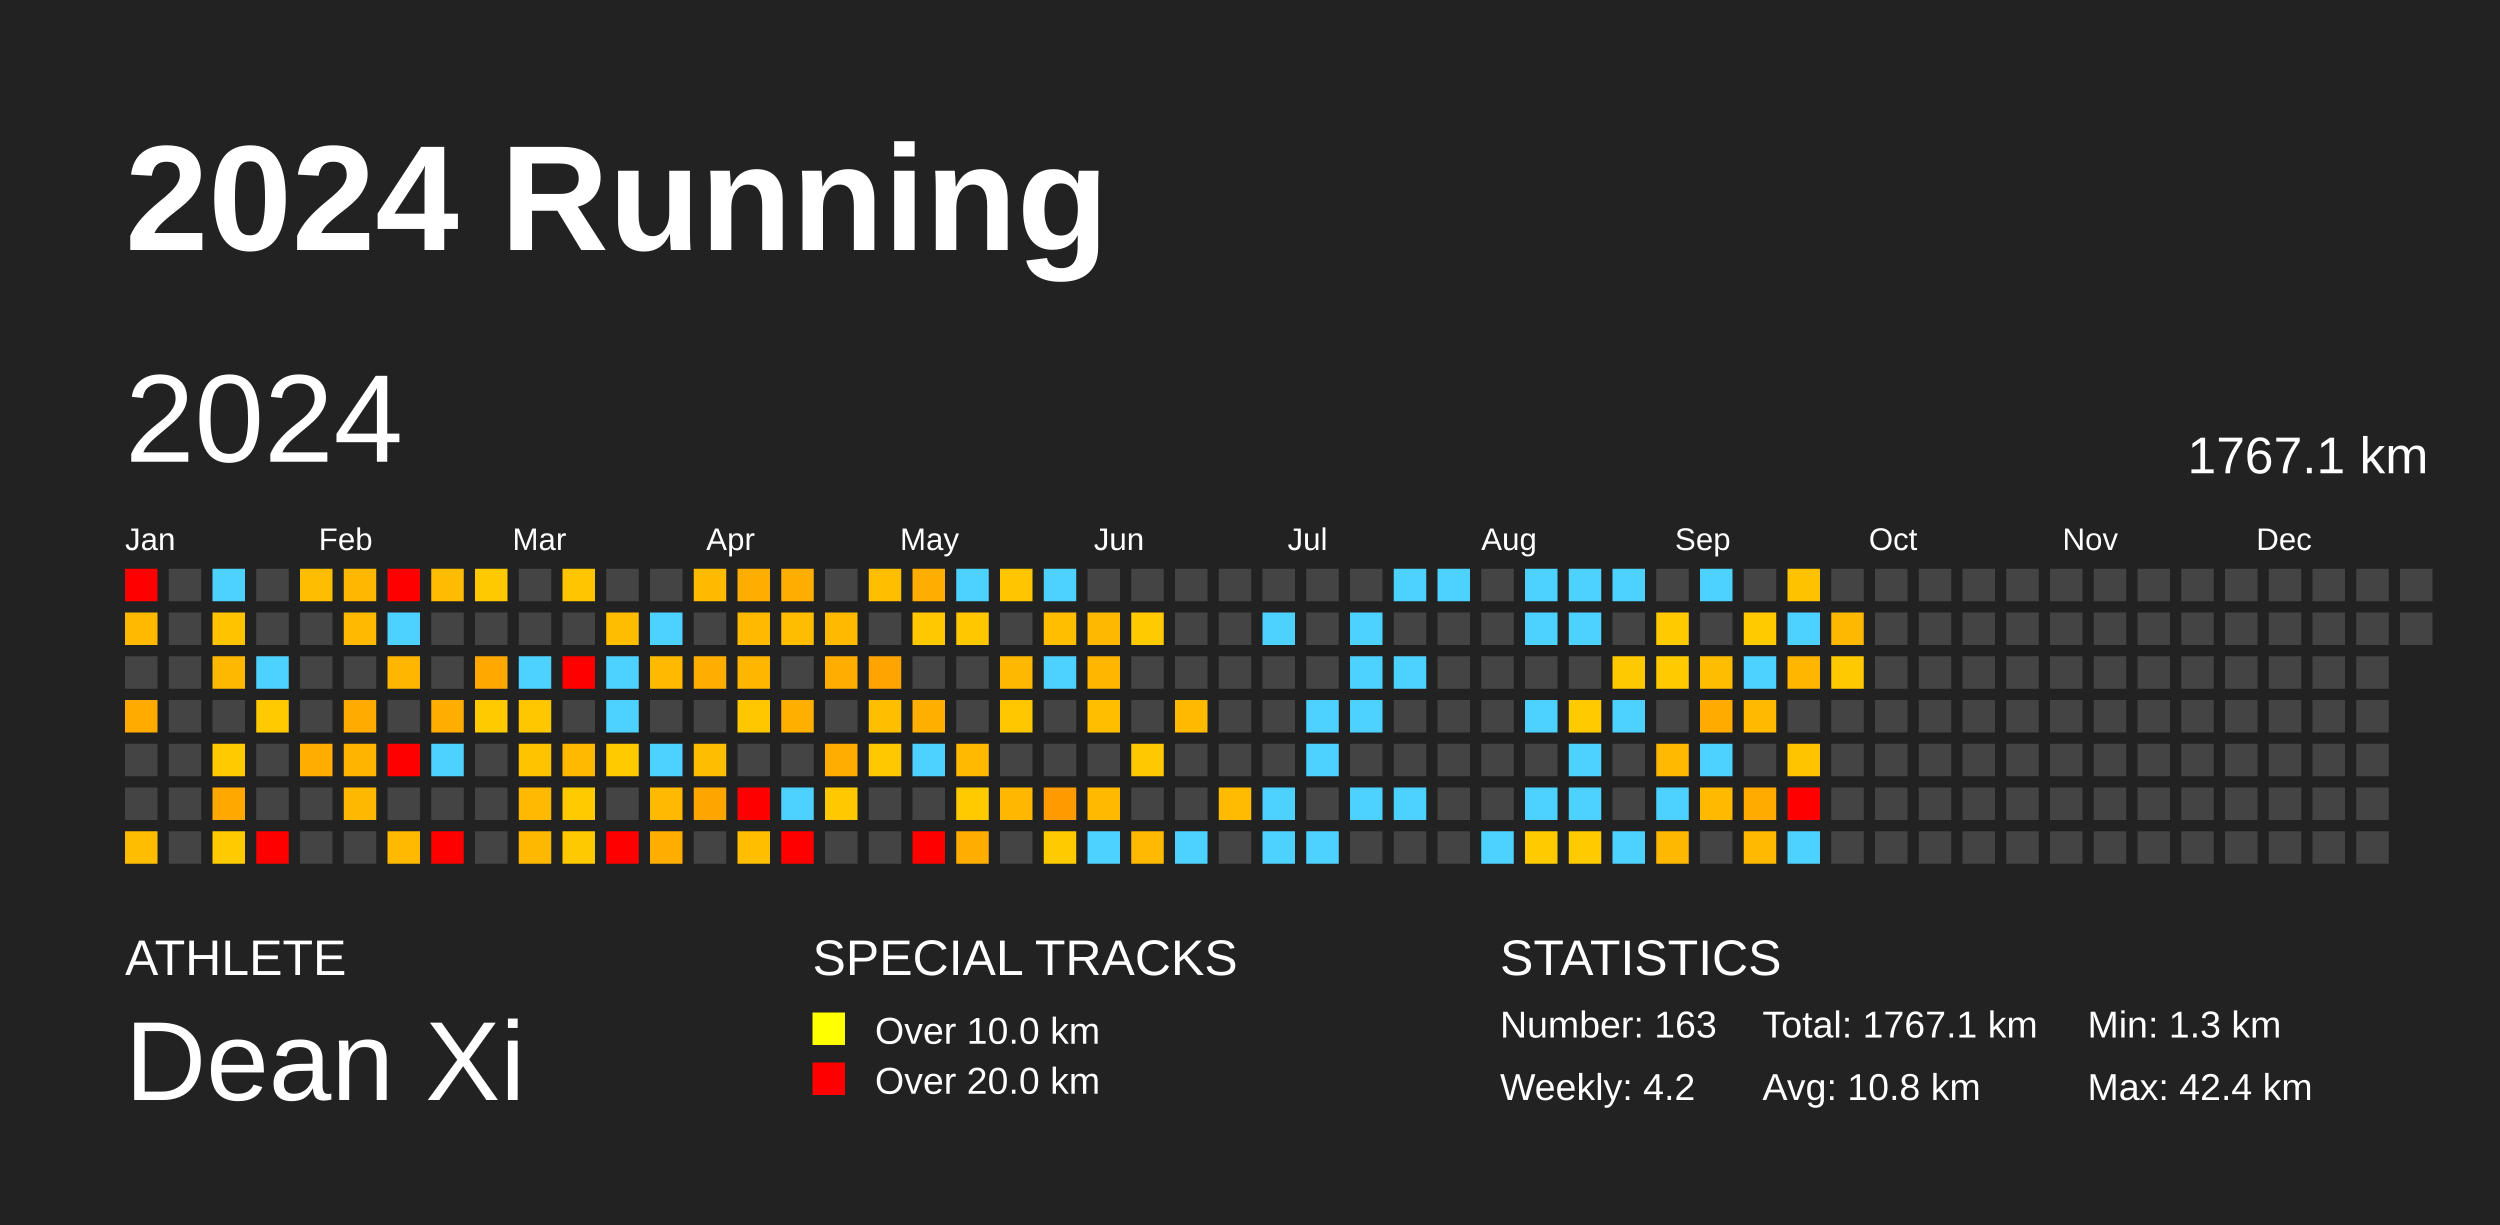
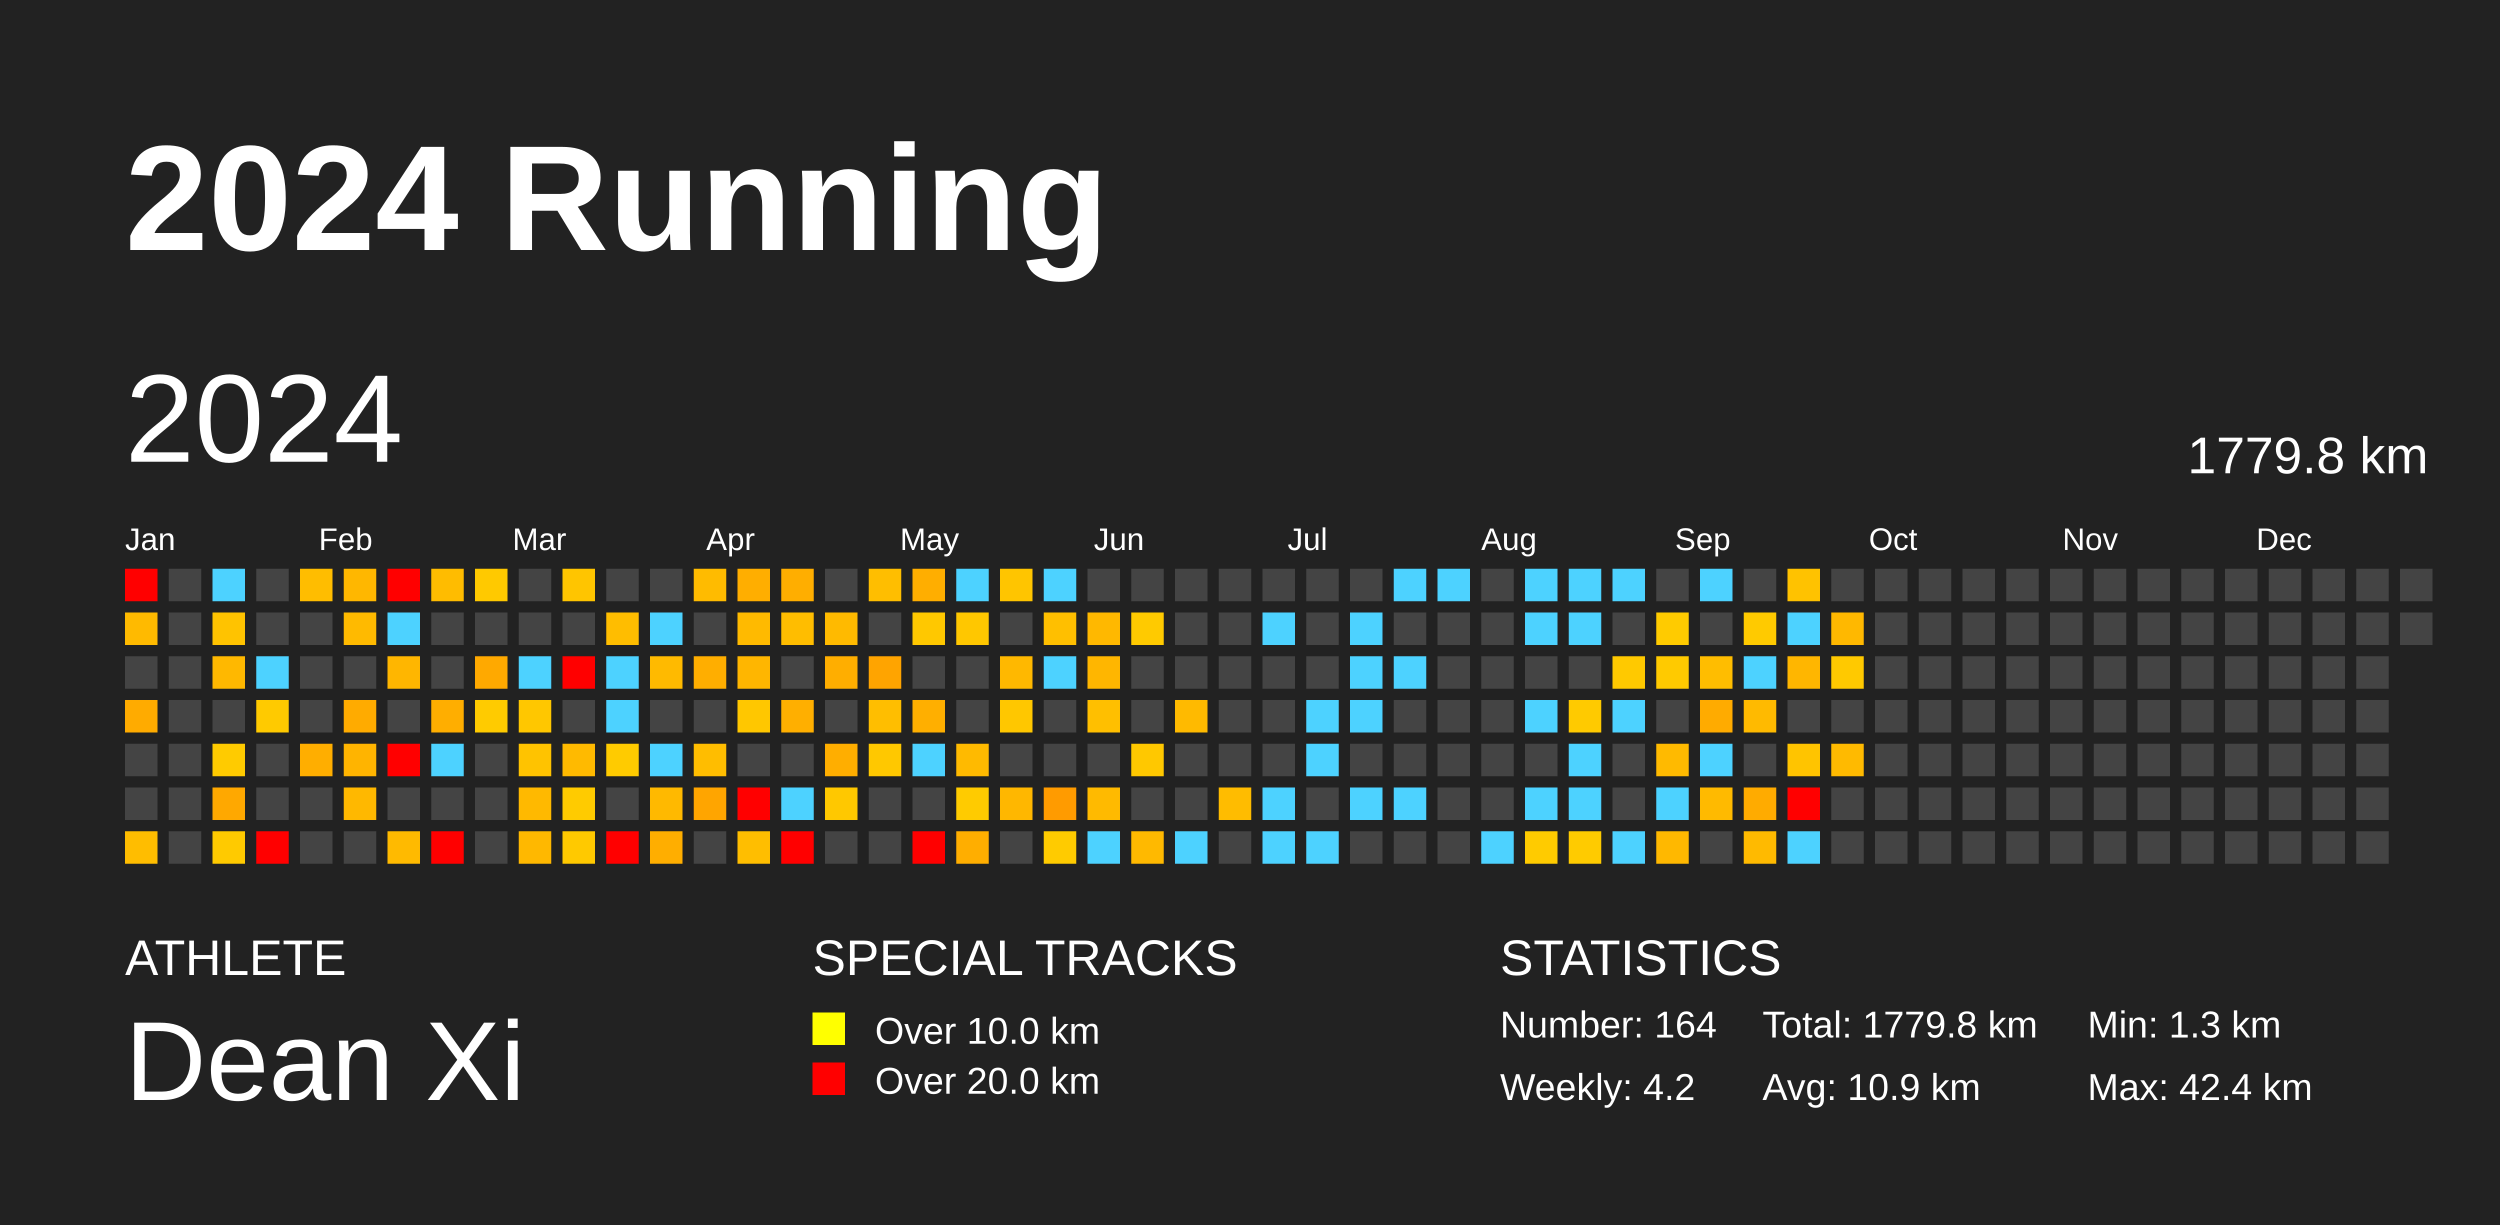
<svg xmlns="http://www.w3.org/2000/svg" baseProfile="full" height="98mm" version="1.1" viewBox="0,0,200,98" width="200mm">
  <defs />
  <rect fill="#222222" height="98" width="200" x="0" y="0" />
  <text fill="#FFFFFF" style="font-size:12px; font-family:Arial; font-weight:bold;" x="10" y="20">2024 Running</text>
  <text fill="#FFFFFF" style="font-size:4px; font-family:Arial" x="10" y="78">ATHLETE</text>
  <text fill="#FFFFFF" style="font-size:9px; font-family:Arial" x="10" y="88">Dean Xi</text>
  <text fill="#FFFFFF" style="font-size:4px; font-family:Arial" x="65" y="78">SPECIAL TRACKS</text>
  <rect fill="yellow" height="2.6" width="2.6" x="65" y="81" />
  <text fill="#FFFFFF" style="font-size:3px; font-family:Arial" x="70" y="83.5">Over 10.0 km</text>
  <rect fill="red" height="2.6" width="2.6" x="65" y="85" />
  <text fill="#FFFFFF" style="font-size:3px; font-family:Arial" x="70" y="87.5">Over 20.0 km</text>
  <text fill="#FFFFFF" style="font-size:4px; font-family:Arial" x="120" y="78">STATISTICS</text>
-   <text fill="#FFFFFF" style="font-size:3px; font-family:Arial" x="120" y="83">Number: 163</text>
+   <text fill="#FFFFFF" style="font-size:3px; font-family:Arial" x="120" y="83">Number: 164</text>
  <text fill="#FFFFFF" style="font-size:3px; font-family:Arial" x="120" y="88">Weekly: 4.2</text>
-   <text fill="#FFFFFF" style="font-size:3px; font-family:Arial" x="141" y="83">Total: 1767.1 km</text>
-   <text fill="#FFFFFF" style="font-size:3px; font-family:Arial" x="141" y="88">Avg: 10.8 km</text>
+   <text fill="#FFFFFF" style="font-size:3px; font-family:Arial" x="141" y="83">Total: 1779.8 km</text>
+   <text fill="#FFFFFF" style="font-size:3px; font-family:Arial" x="141" y="88">Avg: 10.9 km</text>
  <text fill="#FFFFFF" style="font-size:3px; font-family:Arial" x="167" y="83">Min: 1.3 km</text>
  <text fill="#FFFFFF" style="font-size:3px; font-family:Arial" x="167" y="88">Max: 42.4 km</text>
  <text dominant-baseline="hanging" fill="#FFFFFF" style="font-size:10.0px; font-family:Arial;" x="10" y="30">2024</text>
-   <text dominant-baseline="hanging" fill="#FFFFFF" style="font-size:4.125px; font-family:Arial;" x="175" y="35">1767.1 km</text>
+   <text dominant-baseline="hanging" fill="#FFFFFF" style="font-size:4.125px; font-family:Arial;" x="175" y="35">1779.8 km</text>
  <text fill="#FFFFFF" style="font-size:2.5px; font-family:Arial" x="10.0" y="44">Jan</text>
  <text fill="#FFFFFF" style="font-size:2.5px; font-family:Arial" x="25.5" y="44">Feb</text>
  <text fill="#FFFFFF" style="font-size:2.5px; font-family:Arial" x="41.0" y="44">Mar</text>
  <text fill="#FFFFFF" style="font-size:2.5px; font-family:Arial" x="56.5" y="44">Apr</text>
  <text fill="#FFFFFF" style="font-size:2.5px; font-family:Arial" x="72.0" y="44">May</text>
  <text fill="#FFFFFF" style="font-size:2.5px; font-family:Arial" x="87.5" y="44">Jun</text>
  <text fill="#FFFFFF" style="font-size:2.5px; font-family:Arial" x="103.0" y="44">Jul</text>
  <text fill="#FFFFFF" style="font-size:2.5px; font-family:Arial" x="118.5" y="44">Aug</text>
  <text fill="#FFFFFF" style="font-size:2.5px; font-family:Arial" x="134.0" y="44">Sep</text>
  <text fill="#FFFFFF" style="font-size:2.5px; font-family:Arial" x="149.5" y="44">Oct</text>
  <text fill="#FFFFFF" style="font-size:2.5px; font-family:Arial" x="165.0" y="44">Nov</text>
  <text fill="#FFFFFF" style="font-size:2.5px; font-family:Arial" x="180.5" y="44">Dec</text>
  <rect fill="red" height="2.6" width="2.6" x="10.0" y="45.5" />
  <rect fill="#ffba00" height="2.6" width="2.6" x="10.0" y="49.0" />
  <rect fill="#444444" height="2.6" width="2.6" x="10.0" y="52.5" />
  <rect fill="#ffab00" height="2.6" width="2.6" x="10.0" y="56.0" />
  <rect fill="#444444" height="2.6" width="2.6" x="10.0" y="59.5" />
  <rect fill="#444444" height="2.6" width="2.6" x="10.0" y="63.0" />
  <rect fill="#ffbd00" height="2.6" width="2.6" x="10.0" y="66.5" />
  <rect fill="#444444" height="2.6" width="2.6" x="13.5" y="45.5" />
  <rect fill="#444444" height="2.6" width="2.6" x="13.5" y="49.0" />
  <rect fill="#444444" height="2.6" width="2.6" x="13.5" y="52.5" />
  <rect fill="#444444" height="2.6" width="2.6" x="13.5" y="56.0" />
  <rect fill="#444444" height="2.6" width="2.6" x="13.5" y="59.5" />
  <rect fill="#444444" height="2.6" width="2.6" x="13.5" y="63.0" />
  <rect fill="#444444" height="2.6" width="2.6" x="13.5" y="66.5" />
  <rect fill="#4dd2ff" height="2.6" width="2.6" x="17.0" y="45.5" />
  <rect fill="#ffc300" height="2.6" width="2.6" x="17.0" y="49.0" />
  <rect fill="#ffb800" height="2.6" width="2.6" x="17.0" y="52.5" />
  <rect fill="#444444" height="2.6" width="2.6" x="17.0" y="56.0" />
  <rect fill="#ffcb00" height="2.6" width="2.6" x="17.0" y="59.5" />
  <rect fill="#ffa800" height="2.6" width="2.6" x="17.0" y="63.0" />
  <rect fill="#ffca00" height="2.6" width="2.6" x="17.0" y="66.5" />
  <rect fill="#444444" height="2.6" width="2.6" x="20.5" y="45.5" />
  <rect fill="#444444" height="2.6" width="2.6" x="20.5" y="49.0" />
  <rect fill="#4dd2ff" height="2.6" width="2.6" x="20.5" y="52.5" />
  <rect fill="#ffca00" height="2.6" width="2.6" x="20.5" y="56.0" />
  <rect fill="#444444" height="2.6" width="2.6" x="20.5" y="59.5" />
  <rect fill="#444444" height="2.6" width="2.6" x="20.5" y="63.0" />
  <rect fill="red" height="2.6" width="2.6" x="20.5" y="66.5" />
  <rect fill="#ffbd00" height="2.6" width="2.6" x="24.0" y="45.5" />
  <rect fill="#444444" height="2.6" width="2.6" x="24.0" y="49.0" />
  <rect fill="#444444" height="2.6" width="2.6" x="24.0" y="52.5" />
  <rect fill="#444444" height="2.6" width="2.6" x="24.0" y="56.0" />
  <rect fill="#ffae00" height="2.6" width="2.6" x="24.0" y="59.5" />
  <rect fill="#444444" height="2.6" width="2.6" x="24.0" y="63.0" />
  <rect fill="#444444" height="2.6" width="2.6" x="24.0" y="66.5" />
  <rect fill="#ffb700" height="2.6" width="2.6" x="27.5" y="45.5" />
  <rect fill="#ffba00" height="2.6" width="2.6" x="27.5" y="49.0" />
  <rect fill="#444444" height="2.6" width="2.6" x="27.5" y="52.5" />
  <rect fill="#ffab00" height="2.6" width="2.6" x="27.5" y="56.0" />
  <rect fill="#ffb400" height="2.6" width="2.6" x="27.5" y="59.5" />
  <rect fill="#ffb800" height="2.6" width="2.6" x="27.5" y="63.0" />
  <rect fill="#444444" height="2.6" width="2.6" x="27.5" y="66.5" />
  <rect fill="red" height="2.6" width="2.6" x="31.0" y="45.5" />
  <rect fill="#4dd2ff" height="2.6" width="2.6" x="31.0" y="49.0" />
  <rect fill="#ffb600" height="2.6" width="2.6" x="31.0" y="52.5" />
  <rect fill="#444444" height="2.6" width="2.6" x="31.0" y="56.0" />
  <rect fill="red" height="2.6" width="2.6" x="31.0" y="59.5" />
  <rect fill="#444444" height="2.6" width="2.6" x="31.0" y="63.0" />
  <rect fill="#ffba00" height="2.6" width="2.6" x="31.0" y="66.5" />
  <rect fill="#ffbc00" height="2.6" width="2.6" x="34.5" y="45.5" />
  <rect fill="#444444" height="2.6" width="2.6" x="34.5" y="49.0" />
  <rect fill="#444444" height="2.6" width="2.6" x="34.5" y="52.5" />
  <rect fill="#ffae00" height="2.6" width="2.6" x="34.5" y="56.0" />
  <rect fill="#4dd2ff" height="2.6" width="2.6" x="34.5" y="59.5" />
  <rect fill="#444444" height="2.6" width="2.6" x="34.5" y="63.0" />
  <rect fill="red" height="2.6" width="2.6" x="34.5" y="66.5" />
  <rect fill="#ffc900" height="2.6" width="2.6" x="38.0" y="45.5" />
  <rect fill="#444444" height="2.6" width="2.6" x="38.0" y="49.0" />
  <rect fill="#ffa900" height="2.6" width="2.6" x="38.0" y="52.5" />
  <rect fill="#ffcb00" height="2.6" width="2.6" x="38.0" y="56.0" />
  <rect fill="#444444" height="2.6" width="2.6" x="38.0" y="59.5" />
  <rect fill="#444444" height="2.6" width="2.6" x="38.0" y="63.0" />
  <rect fill="#444444" height="2.6" width="2.6" x="38.0" y="66.5" />
  <rect fill="#444444" height="2.6" width="2.6" x="41.5" y="45.5" />
  <rect fill="#444444" height="2.6" width="2.6" x="41.5" y="49.0" />
  <rect fill="#4dd2ff" height="2.6" width="2.6" x="41.5" y="52.5" />
  <rect fill="#ffc700" height="2.6" width="2.6" x="41.5" y="56.0" />
  <rect fill="#ffc300" height="2.6" width="2.6" x="41.5" y="59.5" />
  <rect fill="#ffb900" height="2.6" width="2.6" x="41.5" y="63.0" />
  <rect fill="#ffb800" height="2.6" width="2.6" x="41.5" y="66.5" />
  <rect fill="#ffc500" height="2.6" width="2.6" x="45.0" y="45.5" />
  <rect fill="#444444" height="2.6" width="2.6" x="45.0" y="49.0" />
  <rect fill="red" height="2.6" width="2.6" x="45.0" y="52.5" />
  <rect fill="#444444" height="2.6" width="2.6" x="45.0" y="56.0" />
  <rect fill="#ffba00" height="2.6" width="2.6" x="45.0" y="59.5" />
  <rect fill="#ffcb00" height="2.6" width="2.6" x="45.0" y="63.0" />
  <rect fill="#ffc900" height="2.6" width="2.6" x="45.0" y="66.5" />
  <rect fill="#444444" height="2.6" width="2.6" x="48.5" y="45.5" />
  <rect fill="#ffbd00" height="2.6" width="2.6" x="48.5" y="49.0" />
  <rect fill="#4dd2ff" height="2.6" width="2.6" x="48.5" y="52.5" />
  <rect fill="#4dd2ff" height="2.6" width="2.6" x="48.5" y="56.0" />
  <rect fill="#ffcb00" height="2.6" width="2.6" x="48.5" y="59.5" />
  <rect fill="#444444" height="2.6" width="2.6" x="48.5" y="63.0" />
  <rect fill="red" height="2.6" width="2.6" x="48.5" y="66.5" />
  <rect fill="#444444" height="2.6" width="2.6" x="52.0" y="45.5" />
  <rect fill="#4dd2ff" height="2.6" width="2.6" x="52.0" y="49.0" />
  <rect fill="#ffba00" height="2.6" width="2.6" x="52.0" y="52.5" />
  <rect fill="#444444" height="2.6" width="2.6" x="52.0" y="56.0" />
  <rect fill="#4dd2ff" height="2.6" width="2.6" x="52.0" y="59.5" />
  <rect fill="#ffb900" height="2.6" width="2.6" x="52.0" y="63.0" />
  <rect fill="#ffae00" height="2.6" width="2.6" x="52.0" y="66.5" />
  <rect fill="#ffbb00" height="2.6" width="2.6" x="55.5" y="45.5" />
  <rect fill="#444444" height="2.6" width="2.6" x="55.5" y="49.0" />
  <rect fill="#ffae00" height="2.6" width="2.6" x="55.5" y="52.5" />
  <rect fill="#444444" height="2.6" width="2.6" x="55.5" y="56.0" />
  <rect fill="#ffbd00" height="2.6" width="2.6" x="55.5" y="59.5" />
  <rect fill="#ffa500" height="2.6" width="2.6" x="55.5" y="63.0" />
  <rect fill="#444444" height="2.6" width="2.6" x="55.5" y="66.5" />
  <rect fill="#ffae00" height="2.6" width="2.6" x="59.0" y="45.5" />
  <rect fill="#ffba00" height="2.6" width="2.6" x="59.0" y="49.0" />
  <rect fill="#ffb600" height="2.6" width="2.6" x="59.0" y="52.5" />
  <rect fill="#ffc700" height="2.6" width="2.6" x="59.0" y="56.0" />
  <rect fill="#444444" height="2.6" width="2.6" x="59.0" y="59.5" />
  <rect fill="red" height="2.6" width="2.6" x="59.0" y="63.0" />
  <rect fill="#ffbe00" height="2.6" width="2.6" x="59.0" y="66.5" />
  <rect fill="#ffae00" height="2.6" width="2.6" x="62.5" y="45.5" />
  <rect fill="#ffbd00" height="2.6" width="2.6" x="62.5" y="49.0" />
  <rect fill="#444444" height="2.6" width="2.6" x="62.5" y="52.5" />
  <rect fill="#ffaf00" height="2.6" width="2.6" x="62.5" y="56.0" />
  <rect fill="#444444" height="2.6" width="2.6" x="62.5" y="59.5" />
  <rect fill="#4dd2ff" height="2.6" width="2.6" x="62.5" y="63.0" />
  <rect fill="red" height="2.6" width="2.6" x="62.5" y="66.5" />
  <rect fill="#444444" height="2.6" width="2.6" x="66.0" y="45.5" />
  <rect fill="#ffba00" height="2.6" width="2.6" x="66.0" y="49.0" />
  <rect fill="#ffae00" height="2.6" width="2.6" x="66.0" y="52.5" />
  <rect fill="#444444" height="2.6" width="2.6" x="66.0" y="56.0" />
  <rect fill="#ffae00" height="2.6" width="2.6" x="66.0" y="59.5" />
  <rect fill="#ffc800" height="2.6" width="2.6" x="66.0" y="63.0" />
  <rect fill="#444444" height="2.6" width="2.6" x="66.0" y="66.5" />
  <rect fill="#ffbe00" height="2.6" width="2.6" x="69.5" y="45.5" />
  <rect fill="#444444" height="2.6" width="2.6" x="69.5" y="49.0" />
  <rect fill="#ffa400" height="2.6" width="2.6" x="69.5" y="52.5" />
  <rect fill="#ffbe00" height="2.6" width="2.6" x="69.5" y="56.0" />
  <rect fill="#ffc800" height="2.6" width="2.6" x="69.5" y="59.5" />
  <rect fill="#444444" height="2.6" width="2.6" x="69.5" y="63.0" />
  <rect fill="#444444" height="2.6" width="2.6" x="69.5" y="66.5" />
  <rect fill="#ffae00" height="2.6" width="2.6" x="73.0" y="45.5" />
  <rect fill="#ffc800" height="2.6" width="2.6" x="73.0" y="49.0" />
  <rect fill="#444444" height="2.6" width="2.6" x="73.0" y="52.5" />
  <rect fill="#ffaf00" height="2.6" width="2.6" x="73.0" y="56.0" />
  <rect fill="#4dd2ff" height="2.6" width="2.6" x="73.0" y="59.5" />
  <rect fill="#444444" height="2.6" width="2.6" x="73.0" y="63.0" />
  <rect fill="red" height="2.6" width="2.6" x="73.0" y="66.5" />
  <rect fill="#4dd2ff" height="2.6" width="2.6" x="76.5" y="45.5" />
  <rect fill="#ffc700" height="2.6" width="2.6" x="76.5" y="49.0" />
  <rect fill="#444444" height="2.6" width="2.6" x="76.5" y="52.5" />
  <rect fill="#444444" height="2.6" width="2.6" x="76.5" y="56.0" />
  <rect fill="#ffba00" height="2.6" width="2.6" x="76.5" y="59.5" />
  <rect fill="#ffcb00" height="2.6" width="2.6" x="76.5" y="63.0" />
  <rect fill="#ffae00" height="2.6" width="2.6" x="76.5" y="66.5" />
  <rect fill="#ffc500" height="2.6" width="2.6" x="80.0" y="45.5" />
  <rect fill="#444444" height="2.6" width="2.6" x="80.0" y="49.0" />
  <rect fill="#ffb800" height="2.6" width="2.6" x="80.0" y="52.5" />
  <rect fill="#ffc700" height="2.6" width="2.6" x="80.0" y="56.0" />
  <rect fill="#444444" height="2.6" width="2.6" x="80.0" y="59.5" />
  <rect fill="#ffb700" height="2.6" width="2.6" x="80.0" y="63.0" />
  <rect fill="#444444" height="2.6" width="2.6" x="80.0" y="66.5" />
  <rect fill="#4dd2ff" height="2.6" width="2.6" x="83.5" y="45.5" />
  <rect fill="#ffbf00" height="2.6" width="2.6" x="83.5" y="49.0" />
  <rect fill="#4dd2ff" height="2.6" width="2.6" x="83.5" y="52.5" />
  <rect fill="#444444" height="2.6" width="2.6" x="83.5" y="56.0" />
  <rect fill="#444444" height="2.6" width="2.6" x="83.5" y="59.5" />
  <rect fill="#ff9b00" height="2.6" width="2.6" x="83.5" y="63.0" />
  <rect fill="#ffcb00" height="2.6" width="2.6" x="83.5" y="66.5" />
  <rect fill="#444444" height="2.6" width="2.6" x="87.0" y="45.5" />
  <rect fill="#ffb800" height="2.6" width="2.6" x="87.0" y="49.0" />
  <rect fill="#ffb600" height="2.6" width="2.6" x="87.0" y="52.5" />
  <rect fill="#ffbf00" height="2.6" width="2.6" x="87.0" y="56.0" />
  <rect fill="#444444" height="2.6" width="2.6" x="87.0" y="59.5" />
  <rect fill="#ffba00" height="2.6" width="2.6" x="87.0" y="63.0" />
  <rect fill="#4dd2ff" height="2.6" width="2.6" x="87.0" y="66.5" />
  <rect fill="#444444" height="2.6" width="2.6" x="90.5" y="45.5" />
  <rect fill="#ffca00" height="2.6" width="2.6" x="90.5" y="49.0" />
  <rect fill="#444444" height="2.6" width="2.6" x="90.5" y="52.5" />
  <rect fill="#444444" height="2.6" width="2.6" x="90.5" y="56.0" />
  <rect fill="#ffc800" height="2.6" width="2.6" x="90.5" y="59.5" />
  <rect fill="#444444" height="2.6" width="2.6" x="90.5" y="63.0" />
  <rect fill="#ffb900" height="2.6" width="2.6" x="90.5" y="66.5" />
  <rect fill="#444444" height="2.6" width="2.6" x="94.0" y="45.5" />
  <rect fill="#444444" height="2.6" width="2.6" x="94.0" y="49.0" />
  <rect fill="#444444" height="2.6" width="2.6" x="94.0" y="52.5" />
  <rect fill="#ffba00" height="2.6" width="2.6" x="94.0" y="56.0" />
  <rect fill="#444444" height="2.6" width="2.6" x="94.0" y="59.5" />
  <rect fill="#444444" height="2.6" width="2.6" x="94.0" y="63.0" />
  <rect fill="#4dd2ff" height="2.6" width="2.6" x="94.0" y="66.5" />
  <rect fill="#444444" height="2.6" width="2.6" x="97.5" y="45.5" />
  <rect fill="#444444" height="2.6" width="2.6" x="97.5" y="49.0" />
  <rect fill="#444444" height="2.6" width="2.6" x="97.5" y="52.5" />
  <rect fill="#444444" height="2.6" width="2.6" x="97.5" y="56.0" />
  <rect fill="#444444" height="2.6" width="2.6" x="97.5" y="59.5" />
  <rect fill="#ffbc00" height="2.6" width="2.6" x="97.5" y="63.0" />
  <rect fill="#444444" height="2.6" width="2.6" x="97.5" y="66.5" />
  <rect fill="#444444" height="2.6" width="2.6" x="101.0" y="45.5" />
  <rect fill="#4dd2ff" height="2.6" width="2.6" x="101.0" y="49.0" />
  <rect fill="#444444" height="2.6" width="2.6" x="101.0" y="52.5" />
  <rect fill="#444444" height="2.6" width="2.6" x="101.0" y="56.0" />
  <rect fill="#444444" height="2.6" width="2.6" x="101.0" y="59.5" />
  <rect fill="#4dd2ff" height="2.6" width="2.6" x="101.0" y="63.0" />
  <rect fill="#4dd2ff" height="2.6" width="2.6" x="101.0" y="66.5" />
  <rect fill="#444444" height="2.6" width="2.6" x="104.5" y="45.5" />
  <rect fill="#444444" height="2.6" width="2.6" x="104.5" y="49.0" />
  <rect fill="#444444" height="2.6" width="2.6" x="104.5" y="52.5" />
  <rect fill="#4dd2ff" height="2.6" width="2.6" x="104.5" y="56.0" />
  <rect fill="#4dd2ff" height="2.6" width="2.6" x="104.5" y="59.5" />
  <rect fill="#444444" height="2.6" width="2.6" x="104.5" y="63.0" />
  <rect fill="#4dd2ff" height="2.6" width="2.6" x="104.5" y="66.5" />
  <rect fill="#444444" height="2.6" width="2.6" x="108.0" y="45.5" />
  <rect fill="#4dd2ff" height="2.6" width="2.6" x="108.0" y="49.0" />
  <rect fill="#4dd2ff" height="2.6" width="2.6" x="108.0" y="52.5" />
  <rect fill="#4dd2ff" height="2.6" width="2.6" x="108.0" y="56.0" />
  <rect fill="#444444" height="2.6" width="2.6" x="108.0" y="59.5" />
  <rect fill="#4dd2ff" height="2.6" width="2.6" x="108.0" y="63.0" />
  <rect fill="#444444" height="2.6" width="2.6" x="108.0" y="66.5" />
  <rect fill="#4dd2ff" height="2.6" width="2.6" x="111.5" y="45.5" />
  <rect fill="#444444" height="2.6" width="2.6" x="111.5" y="49.0" />
  <rect fill="#4dd2ff" height="2.6" width="2.6" x="111.5" y="52.5" />
  <rect fill="#444444" height="2.6" width="2.6" x="111.5" y="56.0" />
  <rect fill="#444444" height="2.6" width="2.6" x="111.5" y="59.5" />
  <rect fill="#4dd2ff" height="2.6" width="2.6" x="111.5" y="63.0" />
  <rect fill="#444444" height="2.6" width="2.6" x="111.5" y="66.5" />
  <rect fill="#4dd2ff" height="2.6" width="2.6" x="115.0" y="45.5" />
  <rect fill="#444444" height="2.6" width="2.6" x="115.0" y="49.0" />
  <rect fill="#444444" height="2.6" width="2.6" x="115.0" y="52.5" />
  <rect fill="#444444" height="2.6" width="2.6" x="115.0" y="56.0" />
  <rect fill="#444444" height="2.6" width="2.6" x="115.0" y="59.5" />
  <rect fill="#444444" height="2.6" width="2.6" x="115.0" y="63.0" />
  <rect fill="#444444" height="2.6" width="2.6" x="115.0" y="66.5" />
  <rect fill="#444444" height="2.6" width="2.6" x="118.5" y="45.5" />
  <rect fill="#444444" height="2.6" width="2.6" x="118.5" y="49.0" />
  <rect fill="#444444" height="2.6" width="2.6" x="118.5" y="52.5" />
  <rect fill="#444444" height="2.6" width="2.6" x="118.5" y="56.0" />
  <rect fill="#444444" height="2.6" width="2.6" x="118.5" y="59.5" />
  <rect fill="#444444" height="2.6" width="2.6" x="118.5" y="63.0" />
  <rect fill="#4dd2ff" height="2.6" width="2.6" x="118.5" y="66.5" />
  <rect fill="#4dd2ff" height="2.6" width="2.6" x="122.0" y="45.5" />
  <rect fill="#4dd2ff" height="2.6" width="2.6" x="122.0" y="49.0" />
  <rect fill="#444444" height="2.6" width="2.6" x="122.0" y="52.5" />
  <rect fill="#4dd2ff" height="2.6" width="2.6" x="122.0" y="56.0" />
  <rect fill="#444444" height="2.6" width="2.6" x="122.0" y="59.5" />
  <rect fill="#4dd2ff" height="2.6" width="2.6" x="122.0" y="63.0" />
  <rect fill="#ffcb00" height="2.6" width="2.6" x="122.0" y="66.5" />
  <rect fill="#4dd2ff" height="2.6" width="2.6" x="125.5" y="45.5" />
  <rect fill="#4dd2ff" height="2.6" width="2.6" x="125.5" y="49.0" />
  <rect fill="#444444" height="2.6" width="2.6" x="125.5" y="52.5" />
  <rect fill="#ffca00" height="2.6" width="2.6" x="125.5" y="56.0" />
  <rect fill="#4dd2ff" height="2.6" width="2.6" x="125.5" y="59.5" />
  <rect fill="#4dd2ff" height="2.6" width="2.6" x="125.5" y="63.0" />
  <rect fill="#ffcb00" height="2.6" width="2.6" x="125.5" y="66.5" />
  <rect fill="#4dd2ff" height="2.6" width="2.6" x="129.0" y="45.5" />
  <rect fill="#444444" height="2.6" width="2.6" x="129.0" y="49.0" />
  <rect fill="#ffc900" height="2.6" width="2.6" x="129.0" y="52.5" />
  <rect fill="#4dd2ff" height="2.6" width="2.6" x="129.0" y="56.0" />
  <rect fill="#444444" height="2.6" width="2.6" x="129.0" y="59.5" />
  <rect fill="#444444" height="2.6" width="2.6" x="129.0" y="63.0" />
  <rect fill="#4dd2ff" height="2.6" width="2.6" x="129.0" y="66.5" />
  <rect fill="#444444" height="2.6" width="2.6" x="132.5" y="45.5" />
  <rect fill="#ffcb00" height="2.6" width="2.6" x="132.5" y="49.0" />
  <rect fill="#ffca00" height="2.6" width="2.6" x="132.5" y="52.5" />
  <rect fill="#444444" height="2.6" width="2.6" x="132.5" y="56.0" />
  <rect fill="#ffba00" height="2.6" width="2.6" x="132.5" y="59.5" />
  <rect fill="#4dd2ff" height="2.6" width="2.6" x="132.5" y="63.0" />
  <rect fill="#ffb800" height="2.6" width="2.6" x="132.5" y="66.5" />
  <rect fill="#4dd2ff" height="2.6" width="2.6" x="136.0" y="45.5" />
  <rect fill="#444444" height="2.6" width="2.6" x="136.0" y="49.0" />
  <rect fill="#ffbd00" height="2.6" width="2.6" x="136.0" y="52.5" />
  <rect fill="#ffab00" height="2.6" width="2.6" x="136.0" y="56.0" />
  <rect fill="#4dd2ff" height="2.6" width="2.6" x="136.0" y="59.5" />
  <rect fill="#ffba00" height="2.6" width="2.6" x="136.0" y="63.0" />
  <rect fill="#444444" height="2.6" width="2.6" x="136.0" y="66.5" />
  <rect fill="#444444" height="2.6" width="2.6" x="139.5" y="45.5" />
  <rect fill="#ffca00" height="2.6" width="2.6" x="139.5" y="49.0" />
  <rect fill="#4dd2ff" height="2.6" width="2.6" x="139.5" y="52.5" />
  <rect fill="#ffba00" height="2.6" width="2.6" x="139.5" y="56.0" />
  <rect fill="#444444" height="2.6" width="2.6" x="139.5" y="59.5" />
  <rect fill="#ffab00" height="2.6" width="2.6" x="139.5" y="63.0" />
  <rect fill="#ffba00" height="2.6" width="2.6" x="139.5" y="66.5" />
  <rect fill="#ffc200" height="2.6" width="2.6" x="143.0" y="45.5" />
  <rect fill="#4dd2ff" height="2.6" width="2.6" x="143.0" y="49.0" />
  <rect fill="#ffb600" height="2.6" width="2.6" x="143.0" y="52.5" />
  <rect fill="#444444" height="2.6" width="2.6" x="143.0" y="56.0" />
  <rect fill="#ffc400" height="2.6" width="2.6" x="143.0" y="59.5" />
  <rect fill="red" height="2.6" width="2.6" x="143.0" y="63.0" />
  <rect fill="#4dd2ff" height="2.6" width="2.6" x="143.0" y="66.5" />
  <rect fill="#444444" height="2.6" width="2.6" x="146.5" y="45.5" />
  <rect fill="#ffb800" height="2.6" width="2.6" x="146.5" y="49.0" />
  <rect fill="#ffc900" height="2.6" width="2.6" x="146.5" y="52.5" />
  <rect fill="#444444" height="2.6" width="2.6" x="146.5" y="56.0" />
-   <rect fill="#444444" height="2.6" width="2.6" x="146.5" y="59.5" />
+   <rect fill="#ffba00" height="2.6" width="2.6" x="146.5" y="59.5" />
  <rect fill="#444444" height="2.6" width="2.6" x="146.5" y="63.0" />
  <rect fill="#444444" height="2.6" width="2.6" x="146.5" y="66.5" />
  <rect fill="#444444" height="2.6" width="2.6" x="150.0" y="45.5" />
  <rect fill="#444444" height="2.6" width="2.6" x="150.0" y="49.0" />
  <rect fill="#444444" height="2.6" width="2.6" x="150.0" y="52.5" />
  <rect fill="#444444" height="2.6" width="2.6" x="150.0" y="56.0" />
  <rect fill="#444444" height="2.6" width="2.6" x="150.0" y="59.5" />
  <rect fill="#444444" height="2.6" width="2.6" x="150.0" y="63.0" />
  <rect fill="#444444" height="2.6" width="2.6" x="150.0" y="66.5" />
  <rect fill="#444444" height="2.6" width="2.6" x="153.5" y="45.5" />
  <rect fill="#444444" height="2.6" width="2.6" x="153.5" y="49.0" />
  <rect fill="#444444" height="2.6" width="2.6" x="153.5" y="52.5" />
  <rect fill="#444444" height="2.6" width="2.6" x="153.5" y="56.0" />
  <rect fill="#444444" height="2.6" width="2.6" x="153.5" y="59.5" />
  <rect fill="#444444" height="2.6" width="2.6" x="153.5" y="63.0" />
  <rect fill="#444444" height="2.6" width="2.6" x="153.5" y="66.5" />
  <rect fill="#444444" height="2.6" width="2.6" x="157.0" y="45.5" />
  <rect fill="#444444" height="2.6" width="2.6" x="157.0" y="49.0" />
  <rect fill="#444444" height="2.6" width="2.6" x="157.0" y="52.5" />
  <rect fill="#444444" height="2.6" width="2.6" x="157.0" y="56.0" />
  <rect fill="#444444" height="2.6" width="2.6" x="157.0" y="59.5" />
  <rect fill="#444444" height="2.6" width="2.6" x="157.0" y="63.0" />
  <rect fill="#444444" height="2.6" width="2.6" x="157.0" y="66.5" />
  <rect fill="#444444" height="2.6" width="2.6" x="160.5" y="45.5" />
  <rect fill="#444444" height="2.6" width="2.6" x="160.5" y="49.0" />
  <rect fill="#444444" height="2.6" width="2.6" x="160.5" y="52.5" />
  <rect fill="#444444" height="2.6" width="2.6" x="160.5" y="56.0" />
  <rect fill="#444444" height="2.6" width="2.6" x="160.5" y="59.5" />
  <rect fill="#444444" height="2.6" width="2.6" x="160.5" y="63.0" />
  <rect fill="#444444" height="2.6" width="2.6" x="160.5" y="66.5" />
  <rect fill="#444444" height="2.6" width="2.6" x="164.0" y="45.5" />
  <rect fill="#444444" height="2.6" width="2.6" x="164.0" y="49.0" />
  <rect fill="#444444" height="2.6" width="2.6" x="164.0" y="52.5" />
  <rect fill="#444444" height="2.6" width="2.6" x="164.0" y="56.0" />
  <rect fill="#444444" height="2.6" width="2.6" x="164.0" y="59.5" />
  <rect fill="#444444" height="2.6" width="2.6" x="164.0" y="63.0" />
  <rect fill="#444444" height="2.6" width="2.6" x="164.0" y="66.5" />
  <rect fill="#444444" height="2.6" width="2.6" x="167.5" y="45.5" />
  <rect fill="#444444" height="2.6" width="2.6" x="167.5" y="49.0" />
  <rect fill="#444444" height="2.6" width="2.6" x="167.5" y="52.5" />
  <rect fill="#444444" height="2.6" width="2.6" x="167.5" y="56.0" />
  <rect fill="#444444" height="2.6" width="2.6" x="167.5" y="59.5" />
  <rect fill="#444444" height="2.6" width="2.6" x="167.5" y="63.0" />
  <rect fill="#444444" height="2.6" width="2.6" x="167.5" y="66.5" />
  <rect fill="#444444" height="2.6" width="2.6" x="171.0" y="45.5" />
  <rect fill="#444444" height="2.6" width="2.6" x="171.0" y="49.0" />
  <rect fill="#444444" height="2.6" width="2.6" x="171.0" y="52.5" />
  <rect fill="#444444" height="2.6" width="2.6" x="171.0" y="56.0" />
  <rect fill="#444444" height="2.6" width="2.6" x="171.0" y="59.5" />
  <rect fill="#444444" height="2.6" width="2.6" x="171.0" y="63.0" />
  <rect fill="#444444" height="2.6" width="2.6" x="171.0" y="66.5" />
  <rect fill="#444444" height="2.6" width="2.6" x="174.5" y="45.5" />
  <rect fill="#444444" height="2.6" width="2.6" x="174.5" y="49.0" />
  <rect fill="#444444" height="2.6" width="2.6" x="174.5" y="52.5" />
  <rect fill="#444444" height="2.6" width="2.6" x="174.5" y="56.0" />
  <rect fill="#444444" height="2.6" width="2.6" x="174.5" y="59.5" />
  <rect fill="#444444" height="2.6" width="2.6" x="174.5" y="63.0" />
  <rect fill="#444444" height="2.6" width="2.6" x="174.5" y="66.5" />
  <rect fill="#444444" height="2.6" width="2.6" x="178.0" y="45.5" />
  <rect fill="#444444" height="2.6" width="2.6" x="178.0" y="49.0" />
  <rect fill="#444444" height="2.6" width="2.6" x="178.0" y="52.5" />
  <rect fill="#444444" height="2.6" width="2.6" x="178.0" y="56.0" />
  <rect fill="#444444" height="2.6" width="2.6" x="178.0" y="59.5" />
  <rect fill="#444444" height="2.6" width="2.6" x="178.0" y="63.0" />
  <rect fill="#444444" height="2.6" width="2.6" x="178.0" y="66.5" />
  <rect fill="#444444" height="2.6" width="2.6" x="181.5" y="45.5" />
  <rect fill="#444444" height="2.6" width="2.6" x="181.5" y="49.0" />
  <rect fill="#444444" height="2.6" width="2.6" x="181.5" y="52.5" />
  <rect fill="#444444" height="2.6" width="2.6" x="181.5" y="56.0" />
  <rect fill="#444444" height="2.6" width="2.6" x="181.5" y="59.5" />
  <rect fill="#444444" height="2.6" width="2.6" x="181.5" y="63.0" />
  <rect fill="#444444" height="2.6" width="2.6" x="181.5" y="66.5" />
  <rect fill="#444444" height="2.6" width="2.6" x="185.0" y="45.5" />
  <rect fill="#444444" height="2.6" width="2.6" x="185.0" y="49.0" />
  <rect fill="#444444" height="2.6" width="2.6" x="185.0" y="52.5" />
  <rect fill="#444444" height="2.6" width="2.6" x="185.0" y="56.0" />
  <rect fill="#444444" height="2.6" width="2.6" x="185.0" y="59.5" />
  <rect fill="#444444" height="2.6" width="2.6" x="185.0" y="63.0" />
  <rect fill="#444444" height="2.6" width="2.6" x="185.0" y="66.5" />
  <rect fill="#444444" height="2.6" width="2.6" x="188.5" y="45.5" />
  <rect fill="#444444" height="2.6" width="2.6" x="188.5" y="49.0" />
  <rect fill="#444444" height="2.6" width="2.6" x="188.5" y="52.5" />
  <rect fill="#444444" height="2.6" width="2.6" x="188.5" y="56.0" />
  <rect fill="#444444" height="2.6" width="2.6" x="188.5" y="59.5" />
  <rect fill="#444444" height="2.6" width="2.6" x="188.5" y="63.0" />
  <rect fill="#444444" height="2.6" width="2.6" x="188.5" y="66.5" />
  <rect fill="#444444" height="2.6" width="2.6" x="192.0" y="45.5" />
  <rect fill="#444444" height="2.6" width="2.6" x="192.0" y="49.0" />
</svg>
